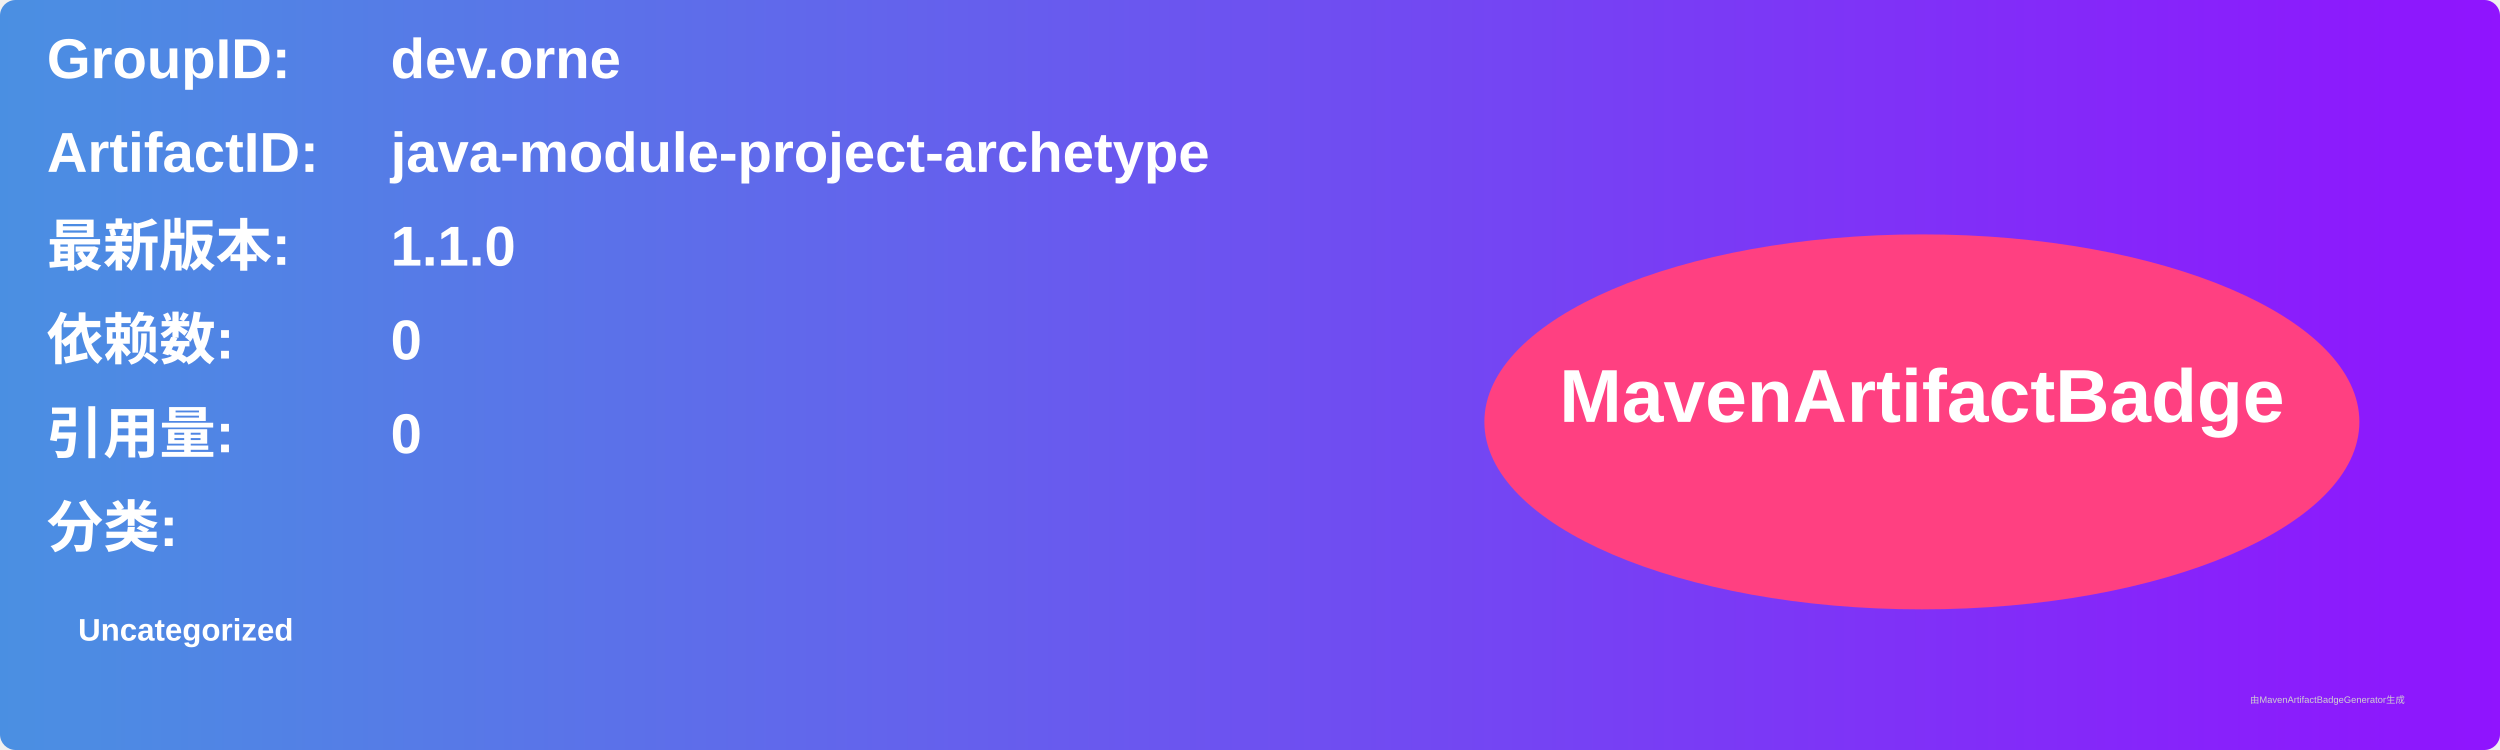
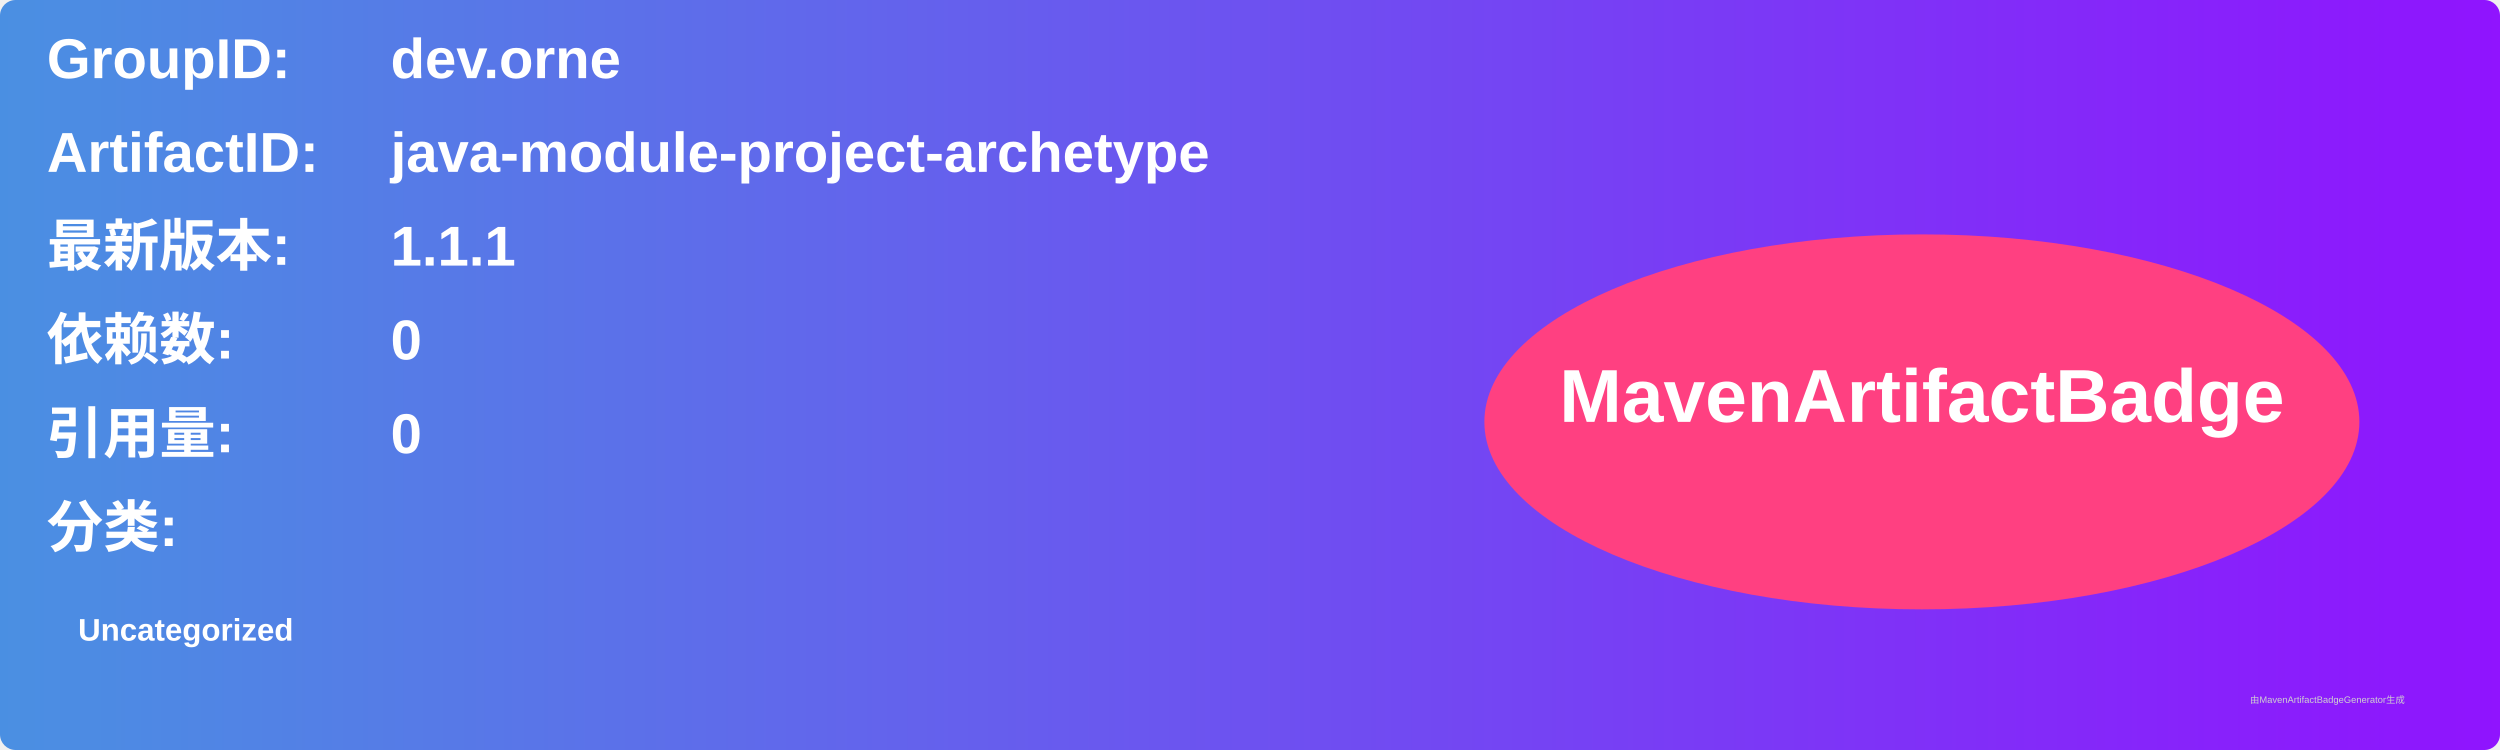
<svg xmlns="http://www.w3.org/2000/svg" width="800" height="240" viewBox="0 0 800 240">
  <linearGradient id="grad" x1="0%" y1="0%" x2="100%" y2="0%">
    <stop offset="0%" stop-color="#4a90e2" />
    <stop offset="100%" stop-color="#9013fe" />
  </linearGradient>
  <rect width="100%" height="100%" rx="5" ry="5" fill="url(#grad)" />
  <g transform="translate(15, 15)">
    <text x="0" y="10" font-family="Arial" font-size="18" fill="white" font-weight="bold" width="260">GroupID:</text>
    <text x="110" y="10" font-family="Arial" font-size="18" fill="white" font-weight="bold" width="460">dev.orne</text>
    <text x="0" y="40" font-family="Arial" font-size="18" fill="white" font-weight="bold" width="260">ArtifactID:</text>
    <text x="110" y="40" font-family="Arial" font-size="18" fill="white" font-weight="bold" width="460">java-module-project-archetype</text>
    <text x="0" y="70" font-family="Arial" font-size="18" fill="white" font-weight="bold">最新版本:</text>
    <text x="110" y="70" font-family="Arial" font-size="18" fill="white" font-weight="bold">
-       <tspan font-weight="bold">1.1.0</tspan>
+       <tspan font-weight="bold">1.1.1</tspan>
    </text>
    <text x="0" y="100" font-family="Arial" font-size="18" fill="white" font-weight="bold">依赖数: </text>
    <text x="110" y="100" font-family="Arial" font-size="18" fill="white">
      <tspan font-weight="bold">0</tspan>
    </text>
    <text x="0" y="130" font-family="Arial" font-size="18" fill="white" font-weight="bold">引用量: </text>
    <text x="110" y="130" font-family="Arial" font-size="18" fill="white">
      <tspan font-weight="bold">0</tspan>
    </text>
    <text x="0" y="160" font-family="Arial" font-size="18" fill="white" font-weight="bold">分类:</text>
    <text x="10" y="190" font-family="Arial" font-size="10" fill="white">
      <tspan font-weight="bold">Uncategorized</tspan>
    </text>
    <ellipse cx="600" cy="120" rx="140" ry="60" fill="#ff4081" />
    <text x="600" y="120" text-anchor="middle" font-family="Arial" font-size="24" fill="white" font-weight="bold">MavenArtifactBadge</text>
  </g>
  <text x="720" y="225" font-family="Arial" font-size="3" fill="#d0d0d0">由MavenArtifactBadgeGenerator生成</text>
</svg>
